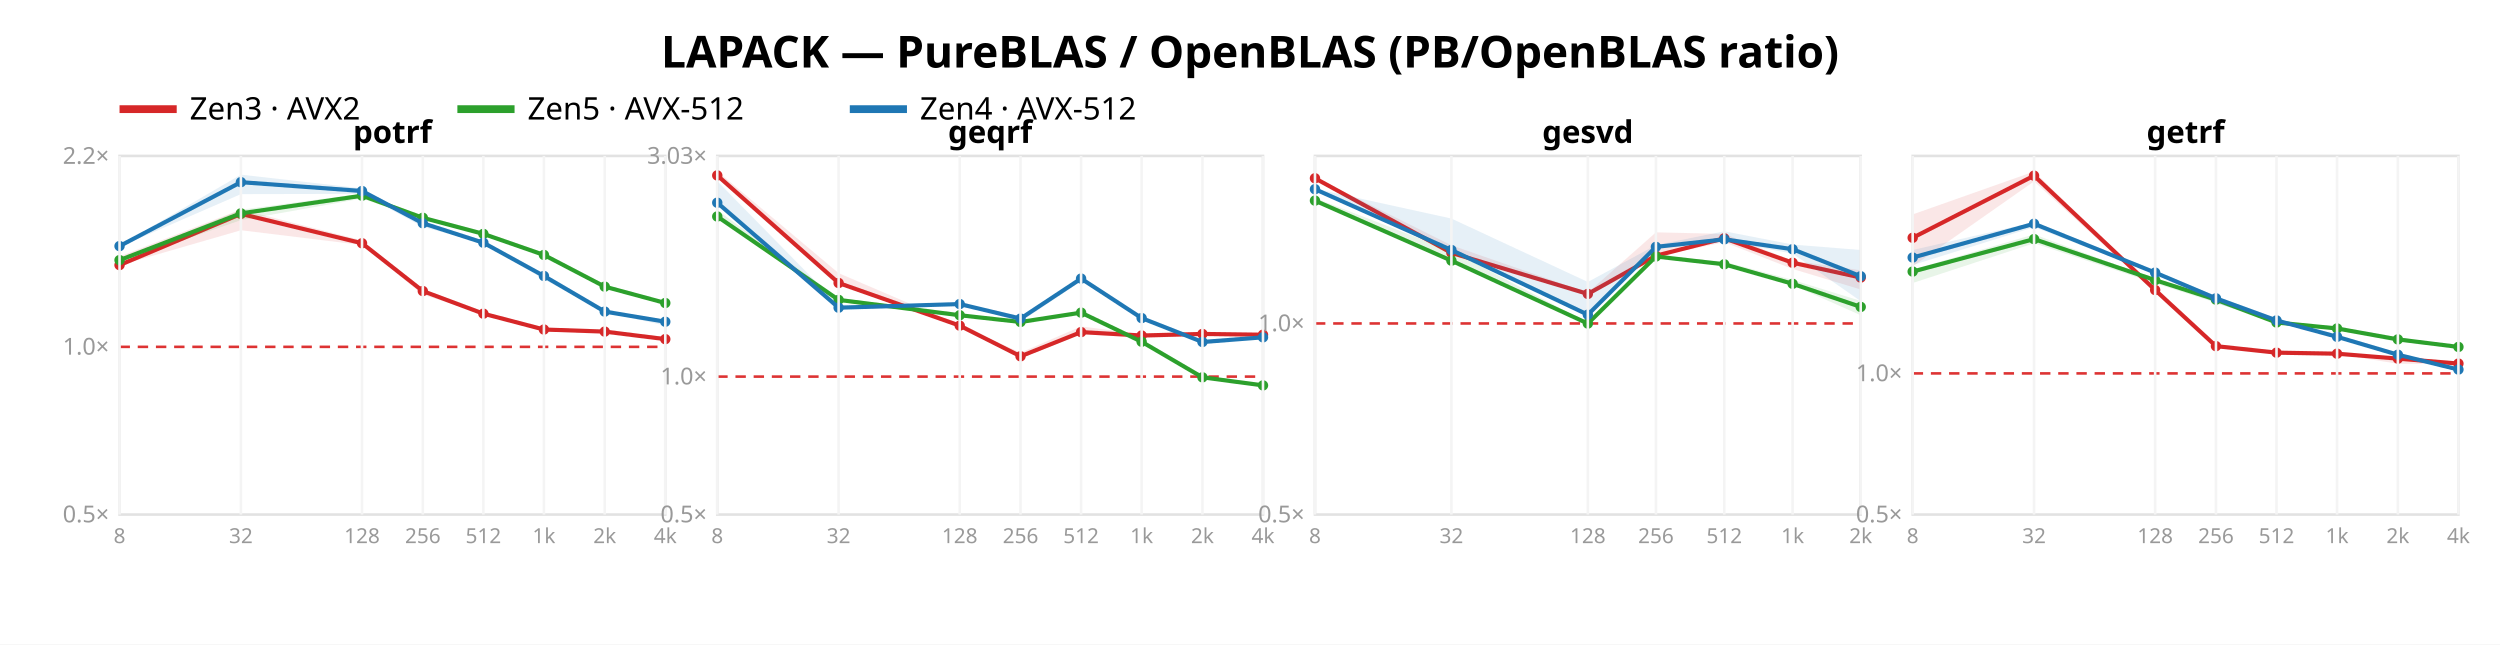
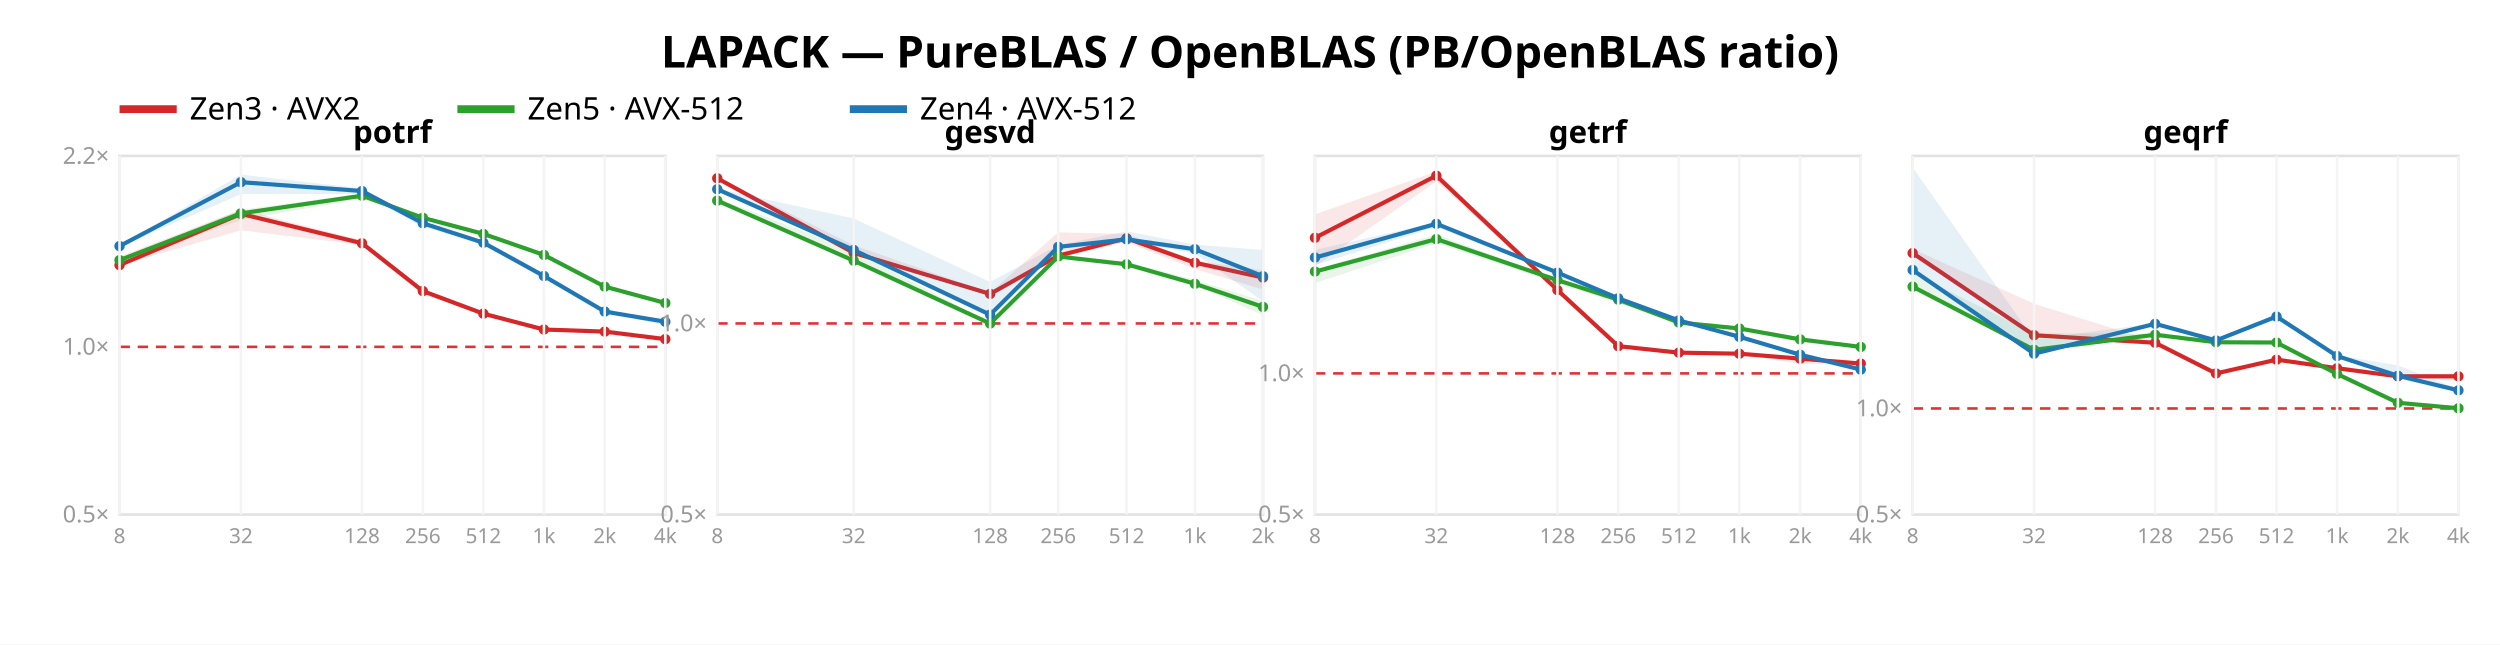
<svg xmlns="http://www.w3.org/2000/svg" width="962" height="248" font-family="sans-serif">
  <rect width="962" height="248" fill="white" />
  <text x="481.0" y="26" text-anchor="middle" font-size="17" font-weight="bold">LAPACK — PureBLAS / OpenBLAS (PB/OpenBLAS ratio)</text>
  <line x1="46" y1="42" x2="68" y2="42" stroke="#d62728" stroke-width="3" />
  <text x="73" y="46" font-size="12">Zen3 · AVX2</text>
  <line x1="176" y1="42" x2="198" y2="42" stroke="#2ca02c" stroke-width="3" />
  <text x="203" y="46" font-size="12">Zen5 · AVX-512</text>
  <line x1="327" y1="42" x2="349" y2="42" stroke="#1f77b4" stroke-width="3" />
  <text x="354" y="46" font-size="12">Zen4 · AVX-512</text>
  <rect x="46" y="60" width="210" height="138" fill="none" stroke="#e2e2e2" />
  <line x1="46" y1="133.468" x2="256" y2="133.468" stroke="#d33" stroke-dasharray="4 3" />
  <text x="42" y="201.0" text-anchor="end" font-size="9" fill="#999">0.5×</text>
  <text x="42" y="136.468" text-anchor="end" font-size="9" fill="#999">1.0×</text>
  <text x="42" y="63.063" text-anchor="end" font-size="9" fill="#999">2.2×</text>
  <polygon points="46.0,98.7 92.7,80.6 139.3,92.5 162.7,111.4 186.0,120.4 209.3,126.7 232.7,127.1 256.0,130.4 256.0,130.8 232.7,128.2 209.3,127.6 186.0,120.9 162.7,113.4 139.3,94.3 92.7,88.6 46.0,102.1" fill="#d62728" opacity="0.11" />
  <polyline points="46.0,102.0 92.7,82.3 139.3,93.6 162.7,112.0 186.0,120.7 209.3,126.8 232.7,127.6 256.0,130.5" fill="none" stroke="#d62728" stroke-width="1.6" />
  <circle cx="46.0" cy="102.0" r="2" fill="#d62728" />
  <circle cx="92.7" cy="82.3" r="2" fill="#d62728" />
  <circle cx="139.3" cy="93.6" r="2" fill="#d62728" />
  <circle cx="162.7" cy="112.0" r="2" fill="#d62728" />
  <circle cx="186.0" cy="120.7" r="2" fill="#d62728" />
  <circle cx="209.3" cy="126.8" r="2" fill="#d62728" />
  <circle cx="232.7" cy="127.6" r="2" fill="#d62728" />
  <circle cx="256.0" cy="130.5" r="2" fill="#d62728" />
  <polygon points="46.0,99.9 92.7,80.7 139.3,74.5 162.7,83.2 186.0,89.6 209.3,97.6 232.7,110.1 256.0,116.5 256.0,116.7 232.7,111.0 209.3,98.6 186.0,90.2 162.7,84.3 139.3,76.4 92.7,84.7 46.0,100.8" fill="#2ca02c" opacity="0.11" />
  <polyline points="46.0,100.1 92.7,82.1 139.3,75.3 162.7,83.8 186.0,90.0 209.3,98.1 232.7,110.3 256.0,116.6" fill="none" stroke="#2ca02c" stroke-width="1.6" />
  <circle cx="46.0" cy="100.1" r="2" fill="#2ca02c" />
  <circle cx="92.7" cy="82.1" r="2" fill="#2ca02c" />
  <circle cx="139.3" cy="75.3" r="2" fill="#2ca02c" />
  <circle cx="162.7" cy="83.8" r="2" fill="#2ca02c" />
  <circle cx="186.0" cy="90.0" r="2" fill="#2ca02c" />
  <circle cx="209.3" cy="98.1" r="2" fill="#2ca02c" />
  <circle cx="232.7" cy="110.3" r="2" fill="#2ca02c" />
  <circle cx="256.0" cy="116.6" r="2" fill="#2ca02c" />
  <polygon points="46.0,94.4 92.7,67.2 139.3,72.5 162.7,85.6 186.0,93.0 209.3,105.9 232.7,119.5 256.0,123.6 256.0,125.3 232.7,120.1 209.3,107.5 186.0,93.6 162.7,87.3 139.3,74.6 92.7,74.7 46.0,95.0" fill="#1f77b4" opacity="0.11" />
  <polyline points="46.0,94.7 92.7,70.1 139.3,73.5 162.7,85.9 186.0,93.4 209.3,106.2 232.7,119.9 256.0,123.8" fill="none" stroke="#1f77b4" stroke-width="1.6" />
  <circle cx="46.0" cy="94.7" r="2" fill="#1f77b4" />
  <circle cx="92.7" cy="70.1" r="2" fill="#1f77b4" />
  <circle cx="139.3" cy="73.5" r="2" fill="#1f77b4" />
  <circle cx="162.7" cy="85.9" r="2" fill="#1f77b4" />
  <circle cx="186.0" cy="93.4" r="2" fill="#1f77b4" />
  <circle cx="209.3" cy="106.2" r="2" fill="#1f77b4" />
  <circle cx="232.7" cy="119.9" r="2" fill="#1f77b4" />
  <circle cx="256.0" cy="123.8" r="2" fill="#1f77b4" />
  <text x="151.0" y="55" text-anchor="middle" font-size="12" font-weight="bold">potrf</text>
  <line x1="46.0" y1="60" x2="46.0" y2="198" stroke="#f4f4f4" />
  <text x="46.0" y="209" text-anchor="middle" font-size="8" fill="#999">8</text>
  <line x1="92.7" y1="60" x2="92.7" y2="198" stroke="#f4f4f4" />
  <text x="92.7" y="209" text-anchor="middle" font-size="8" fill="#999">32</text>
  <line x1="139.3" y1="60" x2="139.3" y2="198" stroke="#f4f4f4" />
  <text x="139.3" y="209" text-anchor="middle" font-size="8" fill="#999">128</text>
  <line x1="162.7" y1="60" x2="162.7" y2="198" stroke="#f4f4f4" />
  <text x="162.7" y="209" text-anchor="middle" font-size="8" fill="#999">256</text>
  <line x1="186.0" y1="60" x2="186.0" y2="198" stroke="#f4f4f4" />
  <text x="186.0" y="209" text-anchor="middle" font-size="8" fill="#999">512</text>
  <line x1="209.3" y1="60" x2="209.3" y2="198" stroke="#f4f4f4" />
  <text x="209.3" y="209" text-anchor="middle" font-size="8" fill="#999">1k</text>
  <line x1="232.7" y1="60" x2="232.7" y2="198" stroke="#f4f4f4" />
  <text x="232.7" y="209" text-anchor="middle" font-size="8" fill="#999">2k</text>
  <line x1="256.0" y1="60" x2="256.0" y2="198" stroke="#f4f4f4" />
  <text x="256.0" y="209" text-anchor="middle" font-size="8" fill="#999">4k</text>
  <rect x="276" y="60" width="210" height="138" fill="none" stroke="#e2e2e2" />
-   <line x1="276" y1="144.92" x2="486" y2="144.92" stroke="#d33" stroke-dasharray="4 3" />
+   <line x1="276" y1="124.468" x2="486" y2="124.468" stroke="#d33" stroke-dasharray="4 3" />
  <text x="272" y="201.0" text-anchor="end" font-size="9" fill="#999">0.5×</text>
-   <text x="272" y="147.92" text-anchor="end" font-size="9" fill="#999">1.0×</text>
-   <text x="272" y="63.029" text-anchor="end" font-size="9" fill="#999">3.03×</text>
-   <polygon points="276.0,65.9 322.7,105.1 369.3,125.1 392.7,135.7 416.0,125.6 439.3,128.6 462.7,128.1 486.0,128.2 486.0,129.1 462.7,129.0 439.3,130.2 416.0,128.4 392.7,137.9 369.3,125.7 322.7,109.2 276.0,68.3" fill="#d62728" opacity="0.11" />
-   <polyline points="276.0,67.5 322.7,108.9 369.3,125.3 392.7,137.1 416.0,127.8 439.3,129.1 462.7,128.5 486.0,128.8" fill="none" stroke="#d62728" stroke-width="1.6" />
-   <circle cx="276.0" cy="67.5" r="2" fill="#d62728" />
-   <circle cx="322.7" cy="108.9" r="2" fill="#d62728" />
-   <circle cx="369.3" cy="125.3" r="2" fill="#d62728" />
-   <circle cx="392.7" cy="137.1" r="2" fill="#d62728" />
-   <circle cx="416.0" cy="127.8" r="2" fill="#d62728" />
-   <circle cx="439.3" cy="129.1" r="2" fill="#d62728" />
-   <circle cx="462.7" cy="128.5" r="2" fill="#d62728" />
-   <circle cx="486.0" cy="128.8" r="2" fill="#d62728" />
-   <polygon points="276.0,80.9 322.7,114.6 369.3,120.9 392.7,123.6 416.0,120.0 439.3,131.1 462.7,144.7 486.0,148.1 486.0,148.4 462.7,145.9 439.3,132.5 416.0,120.4 392.7,124.3 369.3,121.7 322.7,116.3 276.0,84.3" fill="#2ca02c" opacity="0.11" />
-   <polyline points="276.0,83.3 322.7,115.4 369.3,121.3 392.7,123.9 416.0,120.3 439.3,131.5 462.7,145.2 486.0,148.3" fill="none" stroke="#2ca02c" stroke-width="1.6" />
-   <circle cx="276.0" cy="83.3" r="2" fill="#2ca02c" />
-   <circle cx="322.7" cy="115.4" r="2" fill="#2ca02c" />
-   <circle cx="369.3" cy="121.3" r="2" fill="#2ca02c" />
-   <circle cx="392.7" cy="123.9" r="2" fill="#2ca02c" />
-   <circle cx="416.0" cy="120.3" r="2" fill="#2ca02c" />
-   <circle cx="439.3" cy="131.5" r="2" fill="#2ca02c" />
-   <circle cx="462.7" cy="145.2" r="2" fill="#2ca02c" />
-   <circle cx="486.0" cy="148.3" r="2" fill="#2ca02c" />
-   <polygon points="276.0,69.7 322.7,117.3 369.3,116.9 392.7,121.6 416.0,106.7 439.3,121.9 462.7,131.2 486.0,129.3 486.0,130.3 462.7,131.9 439.3,122.7 416.0,108.2 392.7,123.8 369.3,117.1 322.7,118.7 276.0,78.8" fill="#1f77b4" opacity="0.11" />
-   <polyline points="276.0,78.0 322.7,118.4 369.3,117.0 392.7,122.6 416.0,107.2 439.3,122.4 462.7,131.6 486.0,129.8" fill="none" stroke="#1f77b4" stroke-width="1.6" />
-   <circle cx="276.0" cy="78.0" r="2" fill="#1f77b4" />
-   <circle cx="322.7" cy="118.4" r="2" fill="#1f77b4" />
-   <circle cx="369.3" cy="117.0" r="2" fill="#1f77b4" />
-   <circle cx="392.7" cy="122.6" r="2" fill="#1f77b4" />
-   <circle cx="416.0" cy="107.2" r="2" fill="#1f77b4" />
-   <circle cx="439.3" cy="122.4" r="2" fill="#1f77b4" />
-   <circle cx="462.7" cy="131.6" r="2" fill="#1f77b4" />
-   <circle cx="486.0" cy="129.8" r="2" fill="#1f77b4" />
-   <text x="381.0" y="55" text-anchor="middle" font-size="12" font-weight="bold">geqrf</text>
+   <text x="272" y="127.468" text-anchor="end" font-size="9" fill="#999">1.0×</text>
+   <polygon points="276.0,68.2 328.5,94.4 381.0,112.6 407.2,89.4 433.5,90.0 459.8,100.3 486.0,104.0 486.0,111.4 459.8,103.5 433.5,93.2 407.2,98.7 381.0,113.3 328.5,98.1 276.0,69.1" fill="#d62728" opacity="0.11" />
+   <polyline points="276.0,68.6 328.5,97.3 381.0,113.1 407.2,98.4 433.5,91.7 459.8,101.1 486.0,106.8" fill="none" stroke="#d62728" stroke-width="1.6" />
+   <circle cx="276.0" cy="68.6" r="2" fill="#d62728" />
+   <circle cx="328.5" cy="97.3" r="2" fill="#d62728" />
+   <circle cx="381.0" cy="113.1" r="2" fill="#d62728" />
+   <circle cx="407.2" cy="98.4" r="2" fill="#d62728" />
+   <circle cx="433.5" cy="91.7" r="2" fill="#d62728" />
+   <circle cx="459.8" cy="101.1" r="2" fill="#d62728" />
+   <circle cx="486.0" cy="106.8" r="2" fill="#d62728" />
+   <polygon points="276.0,76.2 328.5,96.5 381.0,124.2 407.2,98.4 433.5,100.7 459.8,107.7 486.0,115.8 486.0,121.3 459.8,109.7 433.5,102.0 407.2,99.0 381.0,124.7 328.5,100.8 276.0,77.9" fill="#2ca02c" opacity="0.11" />
+   <polyline points="276.0,77.2 328.5,100.3 381.0,124.5 407.2,98.7 433.5,101.7 459.8,109.2 486.0,118.1" fill="none" stroke="#2ca02c" stroke-width="1.6" />
+   <circle cx="276.0" cy="77.2" r="2" fill="#2ca02c" />
+   <circle cx="328.5" cy="100.3" r="2" fill="#2ca02c" />
+   <circle cx="381.0" cy="124.5" r="2" fill="#2ca02c" />
+   <circle cx="407.2" cy="98.7" r="2" fill="#2ca02c" />
+   <circle cx="433.5" cy="101.7" r="2" fill="#2ca02c" />
+   <circle cx="459.8" cy="109.2" r="2" fill="#2ca02c" />
+   <circle cx="486.0" cy="118.1" r="2" fill="#2ca02c" />
+   <polygon points="276.0,72.6 328.5,84.1 381.0,108.5 407.2,94.3 433.5,89.0 459.8,94.1 486.0,96.2 486.0,115.9 459.8,97.6 433.5,92.7 407.2,95.6 381.0,121.3 328.5,96.5 276.0,73.5" fill="#1f77b4" opacity="0.11" />
+   <polyline points="276.0,72.8 328.5,96.2 381.0,121.1 407.2,95.0 433.5,92.1 459.8,95.9 486.0,106.3" fill="none" stroke="#1f77b4" stroke-width="1.6" />
+   <circle cx="276.0" cy="72.8" r="2" fill="#1f77b4" />
+   <circle cx="328.5" cy="96.2" r="2" fill="#1f77b4" />
+   <circle cx="381.0" cy="121.1" r="2" fill="#1f77b4" />
+   <circle cx="407.2" cy="95.0" r="2" fill="#1f77b4" />
+   <circle cx="433.5" cy="92.1" r="2" fill="#1f77b4" />
+   <circle cx="459.8" cy="95.9" r="2" fill="#1f77b4" />
+   <circle cx="486.0" cy="106.3" r="2" fill="#1f77b4" />
+   <text x="381.0" y="55" text-anchor="middle" font-size="12" font-weight="bold">gesvd</text>
  <line x1="276.0" y1="60" x2="276.0" y2="198" stroke="#f4f4f4" />
  <text x="276.0" y="209" text-anchor="middle" font-size="8" fill="#999">8</text>
-   <line x1="322.7" y1="60" x2="322.7" y2="198" stroke="#f4f4f4" />
-   <text x="322.7" y="209" text-anchor="middle" font-size="8" fill="#999">32</text>
-   <line x1="369.3" y1="60" x2="369.3" y2="198" stroke="#f4f4f4" />
-   <text x="369.3" y="209" text-anchor="middle" font-size="8" fill="#999">128</text>
-   <line x1="392.7" y1="60" x2="392.7" y2="198" stroke="#f4f4f4" />
-   <text x="392.7" y="209" text-anchor="middle" font-size="8" fill="#999">256</text>
-   <line x1="416.0" y1="60" x2="416.0" y2="198" stroke="#f4f4f4" />
-   <text x="416.0" y="209" text-anchor="middle" font-size="8" fill="#999">512</text>
-   <line x1="439.3" y1="60" x2="439.3" y2="198" stroke="#f4f4f4" />
-   <text x="439.3" y="209" text-anchor="middle" font-size="8" fill="#999">1k</text>
-   <line x1="462.7" y1="60" x2="462.7" y2="198" stroke="#f4f4f4" />
-   <text x="462.7" y="209" text-anchor="middle" font-size="8" fill="#999">2k</text>
+   <line x1="328.5" y1="60" x2="328.5" y2="198" stroke="#f4f4f4" />
+   <text x="328.5" y="209" text-anchor="middle" font-size="8" fill="#999">32</text>
+   <line x1="381.0" y1="60" x2="381.0" y2="198" stroke="#f4f4f4" />
+   <text x="381.0" y="209" text-anchor="middle" font-size="8" fill="#999">128</text>
+   <line x1="407.2" y1="60" x2="407.2" y2="198" stroke="#f4f4f4" />
+   <text x="407.2" y="209" text-anchor="middle" font-size="8" fill="#999">256</text>
+   <line x1="433.5" y1="60" x2="433.5" y2="198" stroke="#f4f4f4" />
+   <text x="433.5" y="209" text-anchor="middle" font-size="8" fill="#999">512</text>
+   <line x1="459.8" y1="60" x2="459.8" y2="198" stroke="#f4f4f4" />
+   <text x="459.8" y="209" text-anchor="middle" font-size="8" fill="#999">1k</text>
  <line x1="486.0" y1="60" x2="486.0" y2="198" stroke="#f4f4f4" />
-   <text x="486.0" y="209" text-anchor="middle" font-size="8" fill="#999">4k</text>
+   <text x="486.0" y="209" text-anchor="middle" font-size="8" fill="#999">2k</text>
  <rect x="506" y="60" width="210" height="138" fill="none" stroke="#e2e2e2" />
-   <line x1="506" y1="124.468" x2="716" y2="124.468" stroke="#d33" stroke-dasharray="4 3" />
+   <line x1="506" y1="143.685" x2="716" y2="143.685" stroke="#d33" stroke-dasharray="4 3" />
  <text x="502" y="201.0" text-anchor="end" font-size="9" fill="#999">0.5×</text>
-   <text x="502" y="127.468" text-anchor="end" font-size="9" fill="#999">1.0×</text>
-   <polygon points="506.0,68.2 558.5,94.4 611.0,112.6 637.2,89.4 663.5,90.0 689.8,100.3 716.0,104.0 716.0,111.4 689.8,103.5 663.5,93.2 637.2,98.7 611.0,113.3 558.5,98.1 506.0,69.1" fill="#d62728" opacity="0.11" />
-   <polyline points="506.0,68.6 558.5,97.3 611.0,113.1 637.2,98.4 663.5,91.7 689.8,101.1 716.0,106.8" fill="none" stroke="#d62728" stroke-width="1.6" />
-   <circle cx="506.0" cy="68.6" r="2" fill="#d62728" />
-   <circle cx="558.5" cy="97.3" r="2" fill="#d62728" />
-   <circle cx="611.0" cy="113.1" r="2" fill="#d62728" />
-   <circle cx="637.2" cy="98.4" r="2" fill="#d62728" />
-   <circle cx="663.5" cy="91.7" r="2" fill="#d62728" />
-   <circle cx="689.8" cy="101.1" r="2" fill="#d62728" />
-   <circle cx="716.0" cy="106.8" r="2" fill="#d62728" />
-   <polygon points="506.0,76.2 558.5,96.5 611.0,124.2 637.2,98.4 663.5,100.7 689.8,107.7 716.0,115.8 716.0,121.3 689.8,109.7 663.5,102.0 637.2,99.0 611.0,124.7 558.5,100.8 506.0,77.9" fill="#2ca02c" opacity="0.11" />
-   <polyline points="506.0,77.2 558.5,100.3 611.0,124.5 637.2,98.7 663.5,101.7 689.8,109.2 716.0,118.1" fill="none" stroke="#2ca02c" stroke-width="1.6" />
-   <circle cx="506.0" cy="77.2" r="2" fill="#2ca02c" />
-   <circle cx="558.5" cy="100.3" r="2" fill="#2ca02c" />
-   <circle cx="611.0" cy="124.5" r="2" fill="#2ca02c" />
-   <circle cx="637.2" cy="98.7" r="2" fill="#2ca02c" />
-   <circle cx="663.5" cy="101.7" r="2" fill="#2ca02c" />
-   <circle cx="689.8" cy="109.2" r="2" fill="#2ca02c" />
-   <circle cx="716.0" cy="118.1" r="2" fill="#2ca02c" />
-   <polygon points="506.0,72.6 558.5,84.1 611.0,108.5 637.2,94.3 663.5,89.0 689.8,94.1 716.0,96.2 716.0,115.9 689.8,97.6 663.5,92.7 637.2,95.6 611.0,121.3 558.5,96.5 506.0,73.5" fill="#1f77b4" opacity="0.11" />
-   <polyline points="506.0,72.8 558.5,96.2 611.0,121.1 637.2,95.0 663.5,92.1 689.8,95.9 716.0,106.3" fill="none" stroke="#1f77b4" stroke-width="1.6" />
-   <circle cx="506.0" cy="72.8" r="2" fill="#1f77b4" />
-   <circle cx="558.5" cy="96.2" r="2" fill="#1f77b4" />
-   <circle cx="611.0" cy="121.1" r="2" fill="#1f77b4" />
-   <circle cx="637.2" cy="95.0" r="2" fill="#1f77b4" />
-   <circle cx="663.5" cy="92.1" r="2" fill="#1f77b4" />
-   <circle cx="689.8" cy="95.9" r="2" fill="#1f77b4" />
-   <circle cx="716.0" cy="106.3" r="2" fill="#1f77b4" />
-   <text x="611.0" y="55" text-anchor="middle" font-size="12" font-weight="bold">gesvd</text>
+   <text x="502" y="146.685" text-anchor="end" font-size="9" fill="#999">1.0×</text>
+   <polygon points="506.0,82.5 552.7,66.0 599.3,111.3 622.7,132.9 646.0,135.4 669.3,136.0 692.7,137.4 716.0,139.1 716.0,140.1 692.7,140.0 669.3,136.2 646.0,136.1 622.7,133.5 599.3,112.2 552.7,69.8 506.0,102.5" fill="#d62728" opacity="0.11" />
+   <polyline points="506.0,91.5 552.7,67.6 599.3,111.6 622.7,133.2 646.0,135.7 669.3,136.1 692.7,138.0 716.0,139.9" fill="none" stroke="#d62728" stroke-width="1.6" />
+   <circle cx="506.0" cy="91.5" r="2" fill="#d62728" />
+   <circle cx="552.7" cy="67.6" r="2" fill="#d62728" />
+   <circle cx="599.3" cy="111.6" r="2" fill="#d62728" />
+   <circle cx="622.7" cy="133.2" r="2" fill="#d62728" />
+   <circle cx="646.0" cy="135.7" r="2" fill="#d62728" />
+   <circle cx="669.3" cy="136.1" r="2" fill="#d62728" />
+   <circle cx="692.7" cy="138.0" r="2" fill="#d62728" />
+   <circle cx="716.0" cy="139.9" r="2" fill="#d62728" />
+   <polygon points="506.0,103.7 552.7,90.2 599.3,107.4 622.7,114.8 646.0,123.9 669.3,125.8 692.7,130.3 716.0,133.2 716.0,133.7 692.7,131.6 669.3,127.0 646.0,124.6 622.7,116.5 599.3,109.0 552.7,93.6 506.0,108.9" fill="#2ca02c" opacity="0.11" />
+   <polyline points="506.0,104.5 552.7,92.0 599.3,107.8 622.7,115.3 646.0,124.1 669.3,126.4 692.7,130.6 716.0,133.5" fill="none" stroke="#2ca02c" stroke-width="1.6" />
+   <circle cx="506.0" cy="104.5" r="2" fill="#2ca02c" />
+   <circle cx="552.7" cy="92.0" r="2" fill="#2ca02c" />
+   <circle cx="599.3" cy="107.8" r="2" fill="#2ca02c" />
+   <circle cx="622.7" cy="115.3" r="2" fill="#2ca02c" />
+   <circle cx="646.0" cy="124.1" r="2" fill="#2ca02c" />
+   <circle cx="669.3" cy="126.4" r="2" fill="#2ca02c" />
+   <circle cx="692.7" cy="130.6" r="2" fill="#2ca02c" />
+   <circle cx="716.0" cy="133.5" r="2" fill="#2ca02c" />
+   <polygon points="506.0,96.2 552.7,85.5 599.3,104.4 622.7,113.9 646.0,122.9 669.3,129.0 692.7,136.1 716.0,141.8 716.0,142.9 692.7,137.1 669.3,129.8 646.0,123.8 622.7,116.7 599.3,105.3 552.7,87.4 506.0,102.0" fill="#1f77b4" opacity="0.11" />
+   <polyline points="506.0,99.1 552.7,86.1 599.3,104.9 622.7,114.8 646.0,123.3 669.3,129.6 692.7,136.5 716.0,142.2" fill="none" stroke="#1f77b4" stroke-width="1.6" />
+   <circle cx="506.0" cy="99.1" r="2" fill="#1f77b4" />
+   <circle cx="552.7" cy="86.1" r="2" fill="#1f77b4" />
+   <circle cx="599.3" cy="104.9" r="2" fill="#1f77b4" />
+   <circle cx="622.7" cy="114.8" r="2" fill="#1f77b4" />
+   <circle cx="646.0" cy="123.3" r="2" fill="#1f77b4" />
+   <circle cx="669.3" cy="129.6" r="2" fill="#1f77b4" />
+   <circle cx="692.7" cy="136.5" r="2" fill="#1f77b4" />
+   <circle cx="716.0" cy="142.2" r="2" fill="#1f77b4" />
+   <text x="611.0" y="55" text-anchor="middle" font-size="12" font-weight="bold">getrf</text>
  <line x1="506.0" y1="60" x2="506.0" y2="198" stroke="#f4f4f4" />
  <text x="506.0" y="209" text-anchor="middle" font-size="8" fill="#999">8</text>
-   <line x1="558.5" y1="60" x2="558.5" y2="198" stroke="#f4f4f4" />
-   <text x="558.5" y="209" text-anchor="middle" font-size="8" fill="#999">32</text>
-   <line x1="611.0" y1="60" x2="611.0" y2="198" stroke="#f4f4f4" />
-   <text x="611.0" y="209" text-anchor="middle" font-size="8" fill="#999">128</text>
-   <line x1="637.2" y1="60" x2="637.2" y2="198" stroke="#f4f4f4" />
-   <text x="637.2" y="209" text-anchor="middle" font-size="8" fill="#999">256</text>
-   <line x1="663.5" y1="60" x2="663.5" y2="198" stroke="#f4f4f4" />
-   <text x="663.5" y="209" text-anchor="middle" font-size="8" fill="#999">512</text>
-   <line x1="689.8" y1="60" x2="689.8" y2="198" stroke="#f4f4f4" />
-   <text x="689.8" y="209" text-anchor="middle" font-size="8" fill="#999">1k</text>
+   <line x1="552.7" y1="60" x2="552.7" y2="198" stroke="#f4f4f4" />
+   <text x="552.7" y="209" text-anchor="middle" font-size="8" fill="#999">32</text>
+   <line x1="599.3" y1="60" x2="599.3" y2="198" stroke="#f4f4f4" />
+   <text x="599.3" y="209" text-anchor="middle" font-size="8" fill="#999">128</text>
+   <line x1="622.7" y1="60" x2="622.7" y2="198" stroke="#f4f4f4" />
+   <text x="622.7" y="209" text-anchor="middle" font-size="8" fill="#999">256</text>
+   <line x1="646.0" y1="60" x2="646.0" y2="198" stroke="#f4f4f4" />
+   <text x="646.0" y="209" text-anchor="middle" font-size="8" fill="#999">512</text>
+   <line x1="669.3" y1="60" x2="669.3" y2="198" stroke="#f4f4f4" />
+   <text x="669.3" y="209" text-anchor="middle" font-size="8" fill="#999">1k</text>
+   <line x1="692.7" y1="60" x2="692.7" y2="198" stroke="#f4f4f4" />
+   <text x="692.7" y="209" text-anchor="middle" font-size="8" fill="#999">2k</text>
  <line x1="716.0" y1="60" x2="716.0" y2="198" stroke="#f4f4f4" />
-   <text x="716.0" y="209" text-anchor="middle" font-size="8" fill="#999">2k</text>
+   <text x="716.0" y="209" text-anchor="middle" font-size="8" fill="#999">4k</text>
  <rect x="736" y="60" width="210" height="138" fill="none" stroke="#e2e2e2" />
-   <line x1="736" y1="143.685" x2="946" y2="143.685" stroke="#d33" stroke-dasharray="4 3" />
+   <line x1="736" y1="157.179" x2="946" y2="157.179" stroke="#d33" stroke-dasharray="4 3" />
  <text x="732" y="201.0" text-anchor="end" font-size="9" fill="#999">0.5×</text>
-   <text x="732" y="146.685" text-anchor="end" font-size="9" fill="#999">1.0×</text>
-   <polygon points="736.0,82.5 782.7,66.0 829.3,111.3 852.7,132.9 876.0,135.4 899.3,136.0 922.7,137.4 946.0,139.1 946.0,140.1 922.7,140.0 899.3,136.2 876.0,136.1 852.7,133.5 829.3,112.2 782.7,69.8 736.0,102.5" fill="#d62728" opacity="0.11" />
-   <polyline points="736.0,91.5 782.7,67.6 829.3,111.6 852.7,133.2 876.0,135.7 899.3,136.1 922.7,138.0 946.0,139.9" fill="none" stroke="#d62728" stroke-width="1.6" />
-   <circle cx="736.0" cy="91.5" r="2" fill="#d62728" />
-   <circle cx="782.7" cy="67.6" r="2" fill="#d62728" />
-   <circle cx="829.3" cy="111.6" r="2" fill="#d62728" />
-   <circle cx="852.7" cy="133.2" r="2" fill="#d62728" />
-   <circle cx="876.0" cy="135.7" r="2" fill="#d62728" />
-   <circle cx="899.3" cy="136.1" r="2" fill="#d62728" />
-   <circle cx="922.7" cy="138.0" r="2" fill="#d62728" />
-   <circle cx="946.0" cy="139.9" r="2" fill="#d62728" />
-   <polygon points="736.0,103.7 782.7,90.2 829.3,107.4 852.7,114.8 876.0,123.9 899.3,125.8 922.7,130.3 946.0,133.2 946.0,133.7 922.7,131.6 899.3,127.0 876.0,124.6 852.7,116.5 829.3,109.0 782.7,93.6 736.0,108.9" fill="#2ca02c" opacity="0.11" />
-   <polyline points="736.0,104.5 782.7,92.0 829.3,107.8 852.7,115.3 876.0,124.1 899.3,126.4 922.7,130.6 946.0,133.5" fill="none" stroke="#2ca02c" stroke-width="1.6" />
-   <circle cx="736.0" cy="104.5" r="2" fill="#2ca02c" />
-   <circle cx="782.7" cy="92.0" r="2" fill="#2ca02c" />
-   <circle cx="829.3" cy="107.8" r="2" fill="#2ca02c" />
-   <circle cx="852.7" cy="115.3" r="2" fill="#2ca02c" />
-   <circle cx="876.0" cy="124.1" r="2" fill="#2ca02c" />
-   <circle cx="899.3" cy="126.4" r="2" fill="#2ca02c" />
-   <circle cx="922.7" cy="130.6" r="2" fill="#2ca02c" />
-   <circle cx="946.0" cy="133.5" r="2" fill="#2ca02c" />
-   <polygon points="736.0,96.2 782.7,85.5 829.3,104.4 852.7,113.9 876.0,122.9 899.3,129.0 922.7,136.1 946.0,141.8 946.0,142.9 922.7,137.1 899.3,129.8 876.0,123.8 852.7,116.7 829.3,105.3 782.7,87.4 736.0,102.0" fill="#1f77b4" opacity="0.11" />
-   <polyline points="736.0,99.1 782.7,86.1 829.3,104.9 852.7,114.8 876.0,123.3 899.3,129.6 922.7,136.5 946.0,142.2" fill="none" stroke="#1f77b4" stroke-width="1.6" />
-   <circle cx="736.0" cy="99.1" r="2" fill="#1f77b4" />
-   <circle cx="782.7" cy="86.1" r="2" fill="#1f77b4" />
-   <circle cx="829.3" cy="104.9" r="2" fill="#1f77b4" />
-   <circle cx="852.7" cy="114.8" r="2" fill="#1f77b4" />
-   <circle cx="876.0" cy="123.3" r="2" fill="#1f77b4" />
-   <circle cx="899.3" cy="129.6" r="2" fill="#1f77b4" />
-   <circle cx="922.7" cy="136.5" r="2" fill="#1f77b4" />
-   <circle cx="946.0" cy="142.2" r="2" fill="#1f77b4" />
-   <text x="841.0" y="55" text-anchor="middle" font-size="12" font-weight="bold">getrf</text>
+   <text x="732" y="160.179" text-anchor="end" font-size="9" fill="#999">1.0×</text>
+   <polygon points="736.0,95.8 782.7,116.9 829.3,131.4 852.7,143.5 876.0,138.2 899.3,141.7 922.7,144.7 946.0,144.8 946.0,146.5 922.7,144.9 899.3,141.8 876.0,138.5 852.7,143.9 829.3,132.1 782.7,129.3 736.0,97.9" fill="#d62728" opacity="0.11" />
+   <polyline points="736.0,97.4 782.7,129.0 829.3,131.9 852.7,143.7 876.0,138.4 899.3,141.7 922.7,144.8 946.0,144.8" fill="none" stroke="#d62728" stroke-width="1.6" />
+   <circle cx="736.0" cy="97.4" r="2" fill="#d62728" />
+   <circle cx="782.7" cy="129.0" r="2" fill="#d62728" />
+   <circle cx="829.3" cy="131.9" r="2" fill="#d62728" />
+   <circle cx="852.7" cy="143.7" r="2" fill="#d62728" />
+   <circle cx="876.0" cy="138.4" r="2" fill="#d62728" />
+   <circle cx="899.3" cy="141.7" r="2" fill="#d62728" />
+   <circle cx="922.7" cy="144.8" r="2" fill="#d62728" />
+   <circle cx="946.0" cy="144.8" r="2" fill="#d62728" />
+   <polygon points="736.0,105.2 782.7,128.2 829.3,128.5 852.7,131.5 876.0,131.6 899.3,143.6 922.7,154.8 946.0,157.0 946.0,157.4 922.7,155.3 899.3,144.5 876.0,132.0 852.7,131.9 829.3,129.0 782.7,135.4 736.0,111.4" fill="#2ca02c" opacity="0.11" />
+   <polyline points="736.0,110.3 782.7,134.6 829.3,128.8 852.7,131.7 876.0,131.8 899.3,143.9 922.7,155.0 946.0,157.1" fill="none" stroke="#2ca02c" stroke-width="1.6" />
+   <circle cx="736.0" cy="110.3" r="2" fill="#2ca02c" />
+   <circle cx="782.7" cy="134.6" r="2" fill="#2ca02c" />
+   <circle cx="829.3" cy="128.8" r="2" fill="#2ca02c" />
+   <circle cx="852.7" cy="131.7" r="2" fill="#2ca02c" />
+   <circle cx="876.0" cy="131.8" r="2" fill="#2ca02c" />
+   <circle cx="899.3" cy="143.9" r="2" fill="#2ca02c" />
+   <circle cx="922.7" cy="155.0" r="2" fill="#2ca02c" />
+   <circle cx="946.0" cy="157.1" r="2" fill="#2ca02c" />
+   <polygon points="736.0,64.5 782.7,130.6 829.3,124.4 852.7,130.5 876.0,121.5 899.3,136.7 922.7,140.6 946.0,149.7 946.0,151.0 922.7,145.8 899.3,137.4 876.0,122.7 852.7,131.5 829.3,124.9 782.7,136.4 736.0,105.0" fill="#1f77b4" opacity="0.11" />
+   <polyline points="736.0,103.9 782.7,136.1 829.3,124.6 852.7,131.0 876.0,121.8 899.3,137.0 922.7,144.6 946.0,150.2" fill="none" stroke="#1f77b4" stroke-width="1.6" />
+   <circle cx="736.0" cy="103.9" r="2" fill="#1f77b4" />
+   <circle cx="782.7" cy="136.1" r="2" fill="#1f77b4" />
+   <circle cx="829.3" cy="124.6" r="2" fill="#1f77b4" />
+   <circle cx="852.7" cy="131.0" r="2" fill="#1f77b4" />
+   <circle cx="876.0" cy="121.8" r="2" fill="#1f77b4" />
+   <circle cx="899.3" cy="137.0" r="2" fill="#1f77b4" />
+   <circle cx="922.7" cy="144.6" r="2" fill="#1f77b4" />
+   <circle cx="946.0" cy="150.2" r="2" fill="#1f77b4" />
+   <text x="841.0" y="55" text-anchor="middle" font-size="12" font-weight="bold">geqrf</text>
  <line x1="736.0" y1="60" x2="736.0" y2="198" stroke="#f4f4f4" />
  <text x="736.0" y="209" text-anchor="middle" font-size="8" fill="#999">8</text>
  <line x1="782.7" y1="60" x2="782.7" y2="198" stroke="#f4f4f4" />
  <text x="782.7" y="209" text-anchor="middle" font-size="8" fill="#999">32</text>
  <line x1="829.3" y1="60" x2="829.3" y2="198" stroke="#f4f4f4" />
  <text x="829.3" y="209" text-anchor="middle" font-size="8" fill="#999">128</text>
  <line x1="852.7" y1="60" x2="852.7" y2="198" stroke="#f4f4f4" />
  <text x="852.7" y="209" text-anchor="middle" font-size="8" fill="#999">256</text>
  <line x1="876.0" y1="60" x2="876.0" y2="198" stroke="#f4f4f4" />
  <text x="876.0" y="209" text-anchor="middle" font-size="8" fill="#999">512</text>
  <line x1="899.3" y1="60" x2="899.3" y2="198" stroke="#f4f4f4" />
  <text x="899.3" y="209" text-anchor="middle" font-size="8" fill="#999">1k</text>
  <line x1="922.7" y1="60" x2="922.7" y2="198" stroke="#f4f4f4" />
  <text x="922.7" y="209" text-anchor="middle" font-size="8" fill="#999">2k</text>
  <line x1="946.0" y1="60" x2="946.0" y2="198" stroke="#f4f4f4" />
  <text x="946.0" y="209" text-anchor="middle" font-size="8" fill="#999">4k</text>
</svg>
